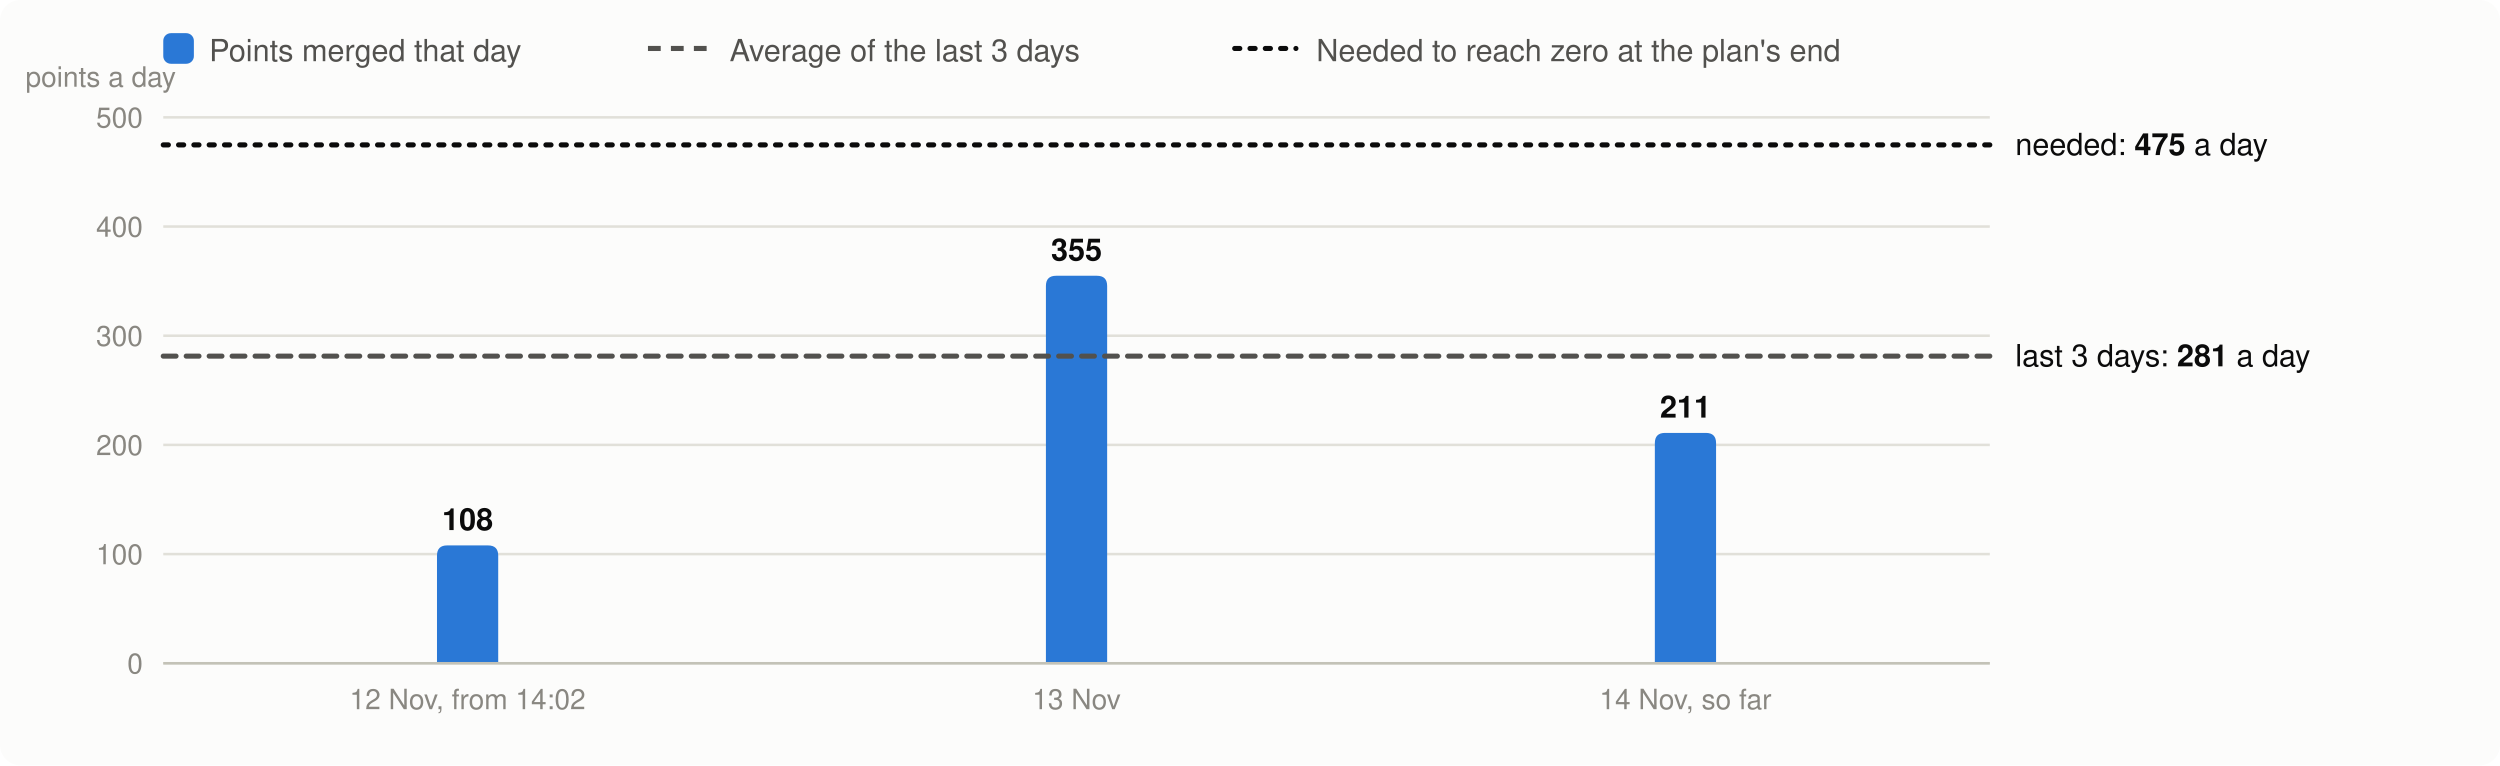
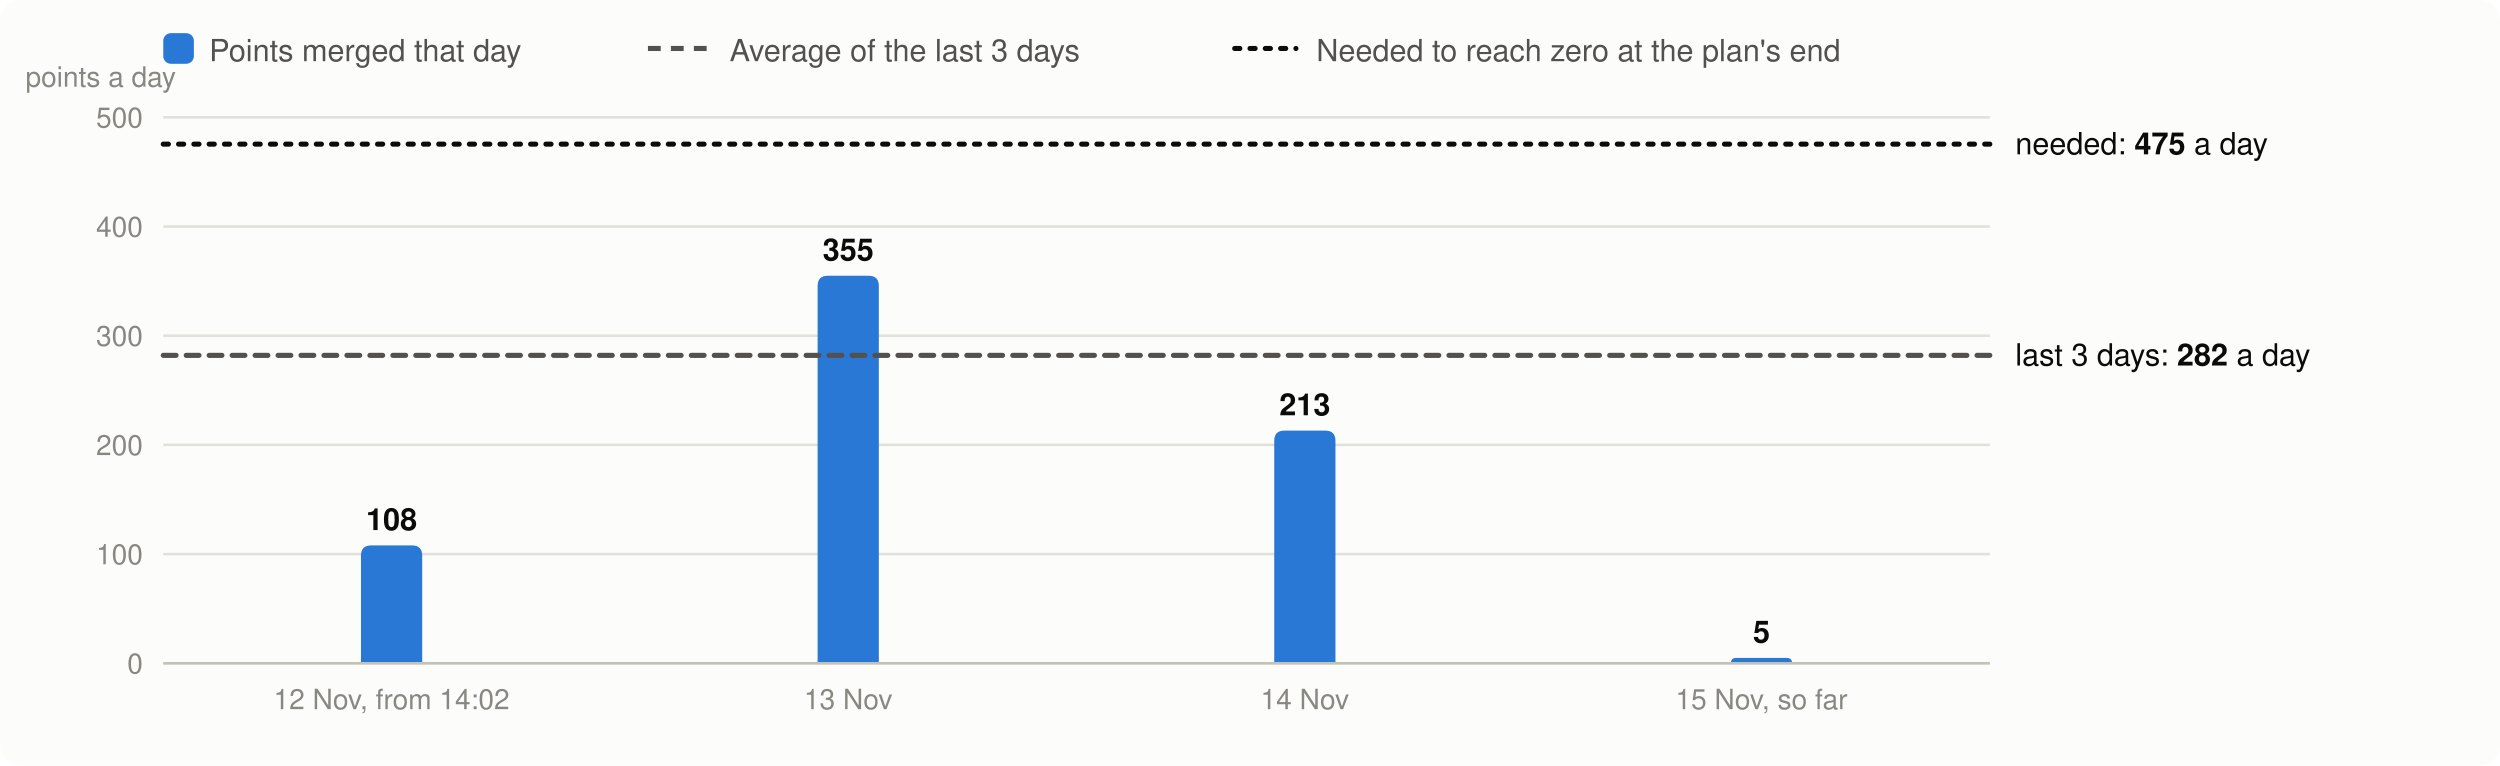
<svg xmlns="http://www.w3.org/2000/svg" viewBox="0 0 980 300" width="980" height="300" font-family="system-ui,-apple-system,Segoe UI,Helvetica,Arial,sans-serif" font-size="13" role="img" aria-label="Velocity: story points merged per day, the 3-day average and the velocity needed">
  <rect width="980" height="300" rx="8" fill="#fcfcfb" />
  <rect x="64" y="13" width="12" height="12" rx="3" fill="#2a78d6" />
  <text x="82" y="24" fill="#52514e" font-size="12">Points merged that day</text>
  <line x1="254" x2="278" y1="19" y2="19" stroke="#52514e" stroke-width="2" stroke-dasharray="5 4" />
  <text x="286" y="24" fill="#52514e" font-size="12">Average of the last 3 days</text>
  <line x1="484" x2="508" y1="19" y2="19" stroke="#0b0b0b" stroke-width="2" stroke-dasharray="2 4" stroke-linecap="round" />
  <text x="516" y="24" fill="#52514e" font-size="12">Needed to reach zero at the plan's end</text>
  <line x1="64" x2="780" y1="260.0" y2="260.0" stroke="#e1e0d9" />
  <text x="56" y="264.0" text-anchor="end" fill="#898781" font-size="11">0</text>
  <line x1="64" x2="780" y1="217.2" y2="217.2" stroke="#e1e0d9" />
  <text x="56" y="221.2" text-anchor="end" fill="#898781" font-size="11">100</text>
  <line x1="64" x2="780" y1="174.4" y2="174.4" stroke="#e1e0d9" />
  <text x="56" y="178.4" text-anchor="end" fill="#898781" font-size="11">200</text>
  <line x1="64" x2="780" y1="131.6" y2="131.6" stroke="#e1e0d9" />
  <text x="56" y="135.6" text-anchor="end" fill="#898781" font-size="11">300</text>
  <line x1="64" x2="780" y1="88.8" y2="88.8" stroke="#e1e0d9" />
  <text x="56" y="92.8" text-anchor="end" fill="#898781" font-size="11">400</text>
  <line x1="64" x2="780" y1="46.0" y2="46.0" stroke="#e1e0d9" />
  <text x="56" y="50.0" text-anchor="end" fill="#898781" font-size="11">500</text>
  <text x="10" y="34" fill="#898781" font-size="11">points a day</text>
-   <path d="M171.3,260.0V217.8Q171.3,213.8 175.3,213.8H191.3Q195.3,213.8 195.3,217.8V260.0Z" fill="#2a78d6" />
-   <text x="183.3" y="207.8" text-anchor="middle" fill="#0b0b0b" font-size="12" font-weight="600">108</text>
-   <text x="183.3" y="278" text-anchor="middle" fill="#898781" font-size="11">12 Nov, from 14:02</text>
-   <path d="M410.0,260.0V112.1Q410.0,108.1 414.0,108.1H430.0Q434.0,108.1 434.0,112.1V260.0Z" fill="#2a78d6" />
-   <text x="422.0" y="102.1" text-anchor="middle" fill="#0b0b0b" font-size="12" font-weight="600">355</text>
-   <text x="422.0" y="278" text-anchor="middle" fill="#898781" font-size="11">13 Nov</text>
-   <path d="M648.7,260.0V173.7Q648.7,169.7 652.7,169.7H668.7Q672.7,169.7 672.7,173.7V260.0Z" fill="#2a78d6" />
-   <text x="660.7" y="163.7" text-anchor="middle" fill="#0b0b0b" font-size="12" font-weight="600">211</text>
-   <text x="660.7" y="278" text-anchor="middle" fill="#898781" font-size="11">14 Nov, so far</text>
+   <path d="M141.5,260.0V217.8Q141.5,213.8 145.5,213.8H161.5Q165.5,213.8 165.5,217.8V260.0Z" fill="#2a78d6" />
+   <text x="153.5" y="207.8" text-anchor="middle" fill="#0b0b0b" font-size="12" font-weight="600">108</text>
+   <text x="153.5" y="278" text-anchor="middle" fill="#898781" font-size="11">12 Nov, from 14:02</text>
+   <path d="M320.5,260.0V112.1Q320.5,108.1 324.5,108.1H340.5Q344.5,108.1 344.5,112.1V260.0Z" fill="#2a78d6" />
+   <text x="332.5" y="102.1" text-anchor="middle" fill="#0b0b0b" font-size="12" font-weight="600">355</text>
+   <text x="332.5" y="278" text-anchor="middle" fill="#898781" font-size="11">13 Nov</text>
+   <path d="M499.5,260.0V172.8Q499.5,168.8 503.5,168.8H519.5Q523.5,168.8 523.5,172.8V260.0Z" fill="#2a78d6" />
+   <text x="511.5" y="162.8" text-anchor="middle" fill="#0b0b0b" font-size="12" font-weight="600">213</text>
+   <text x="511.5" y="278" text-anchor="middle" fill="#898781" font-size="11">14 Nov</text>
+   <path d="M678.5,260.0V260.0Q678.5,257.9 680.6,257.9H700.4Q702.5,257.9 702.5,260.0V260.0Z" fill="#2a78d6" />
+   <text x="690.5" y="251.9" text-anchor="middle" fill="#0b0b0b" font-size="12" font-weight="600">5</text>
+   <text x="690.5" y="278" text-anchor="middle" fill="#898781" font-size="11">15 Nov, so far</text>
  <line x1="64" x2="780" y1="260.0" y2="260.0" stroke="#c3c2b7" />
-   <line x1="64" x2="780" y1="139.6" y2="139.6" stroke="#52514e" stroke-width="2" stroke-dasharray="5 4" stroke-linecap="round" />
-   <text x="790" y="143.6" fill="#0b0b0b" font-size="12">last 3 days: <tspan font-weight="600">281</tspan> a day</text>
-   <line x1="64" x2="780" y1="56.8" y2="56.8" stroke="#0b0b0b" stroke-width="2" stroke-dasharray="2 4" stroke-linecap="round" />
-   <text x="790" y="60.8" fill="#0b0b0b" font-size="12">needed: <tspan font-weight="600">475</tspan> a day</text>
+   <line x1="64" x2="780" y1="139.3" y2="139.3" stroke="#52514e" stroke-width="2" stroke-dasharray="5 4" stroke-linecap="round" />
+   <text x="790" y="143.3" fill="#0b0b0b" font-size="12">last 3 days: <tspan font-weight="600">282</tspan> a day</text>
+   <line x1="64" x2="780" y1="56.5" y2="56.5" stroke="#0b0b0b" stroke-width="2" stroke-dasharray="2 4" stroke-linecap="round" />
+   <text x="790" y="60.5" fill="#0b0b0b" font-size="12">needed: <tspan font-weight="600">475</tspan> a day</text>
</svg>
